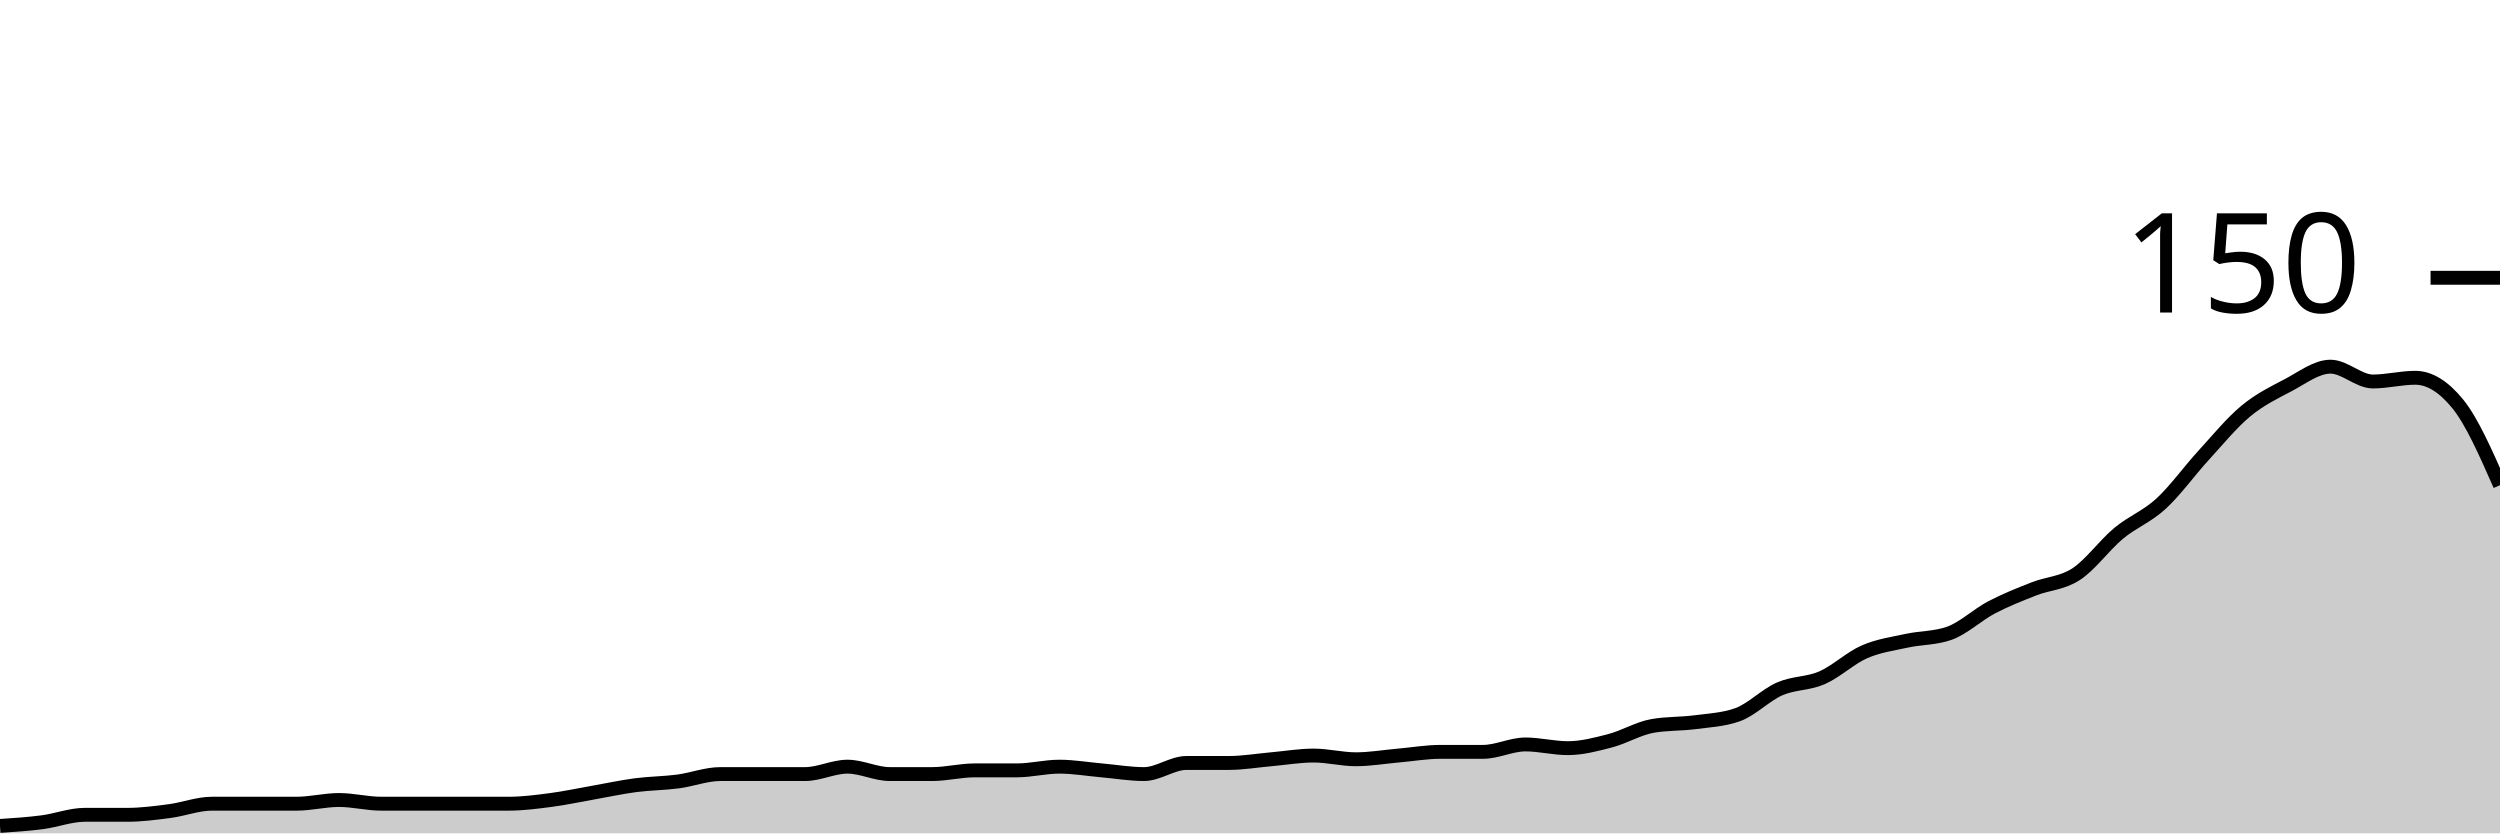
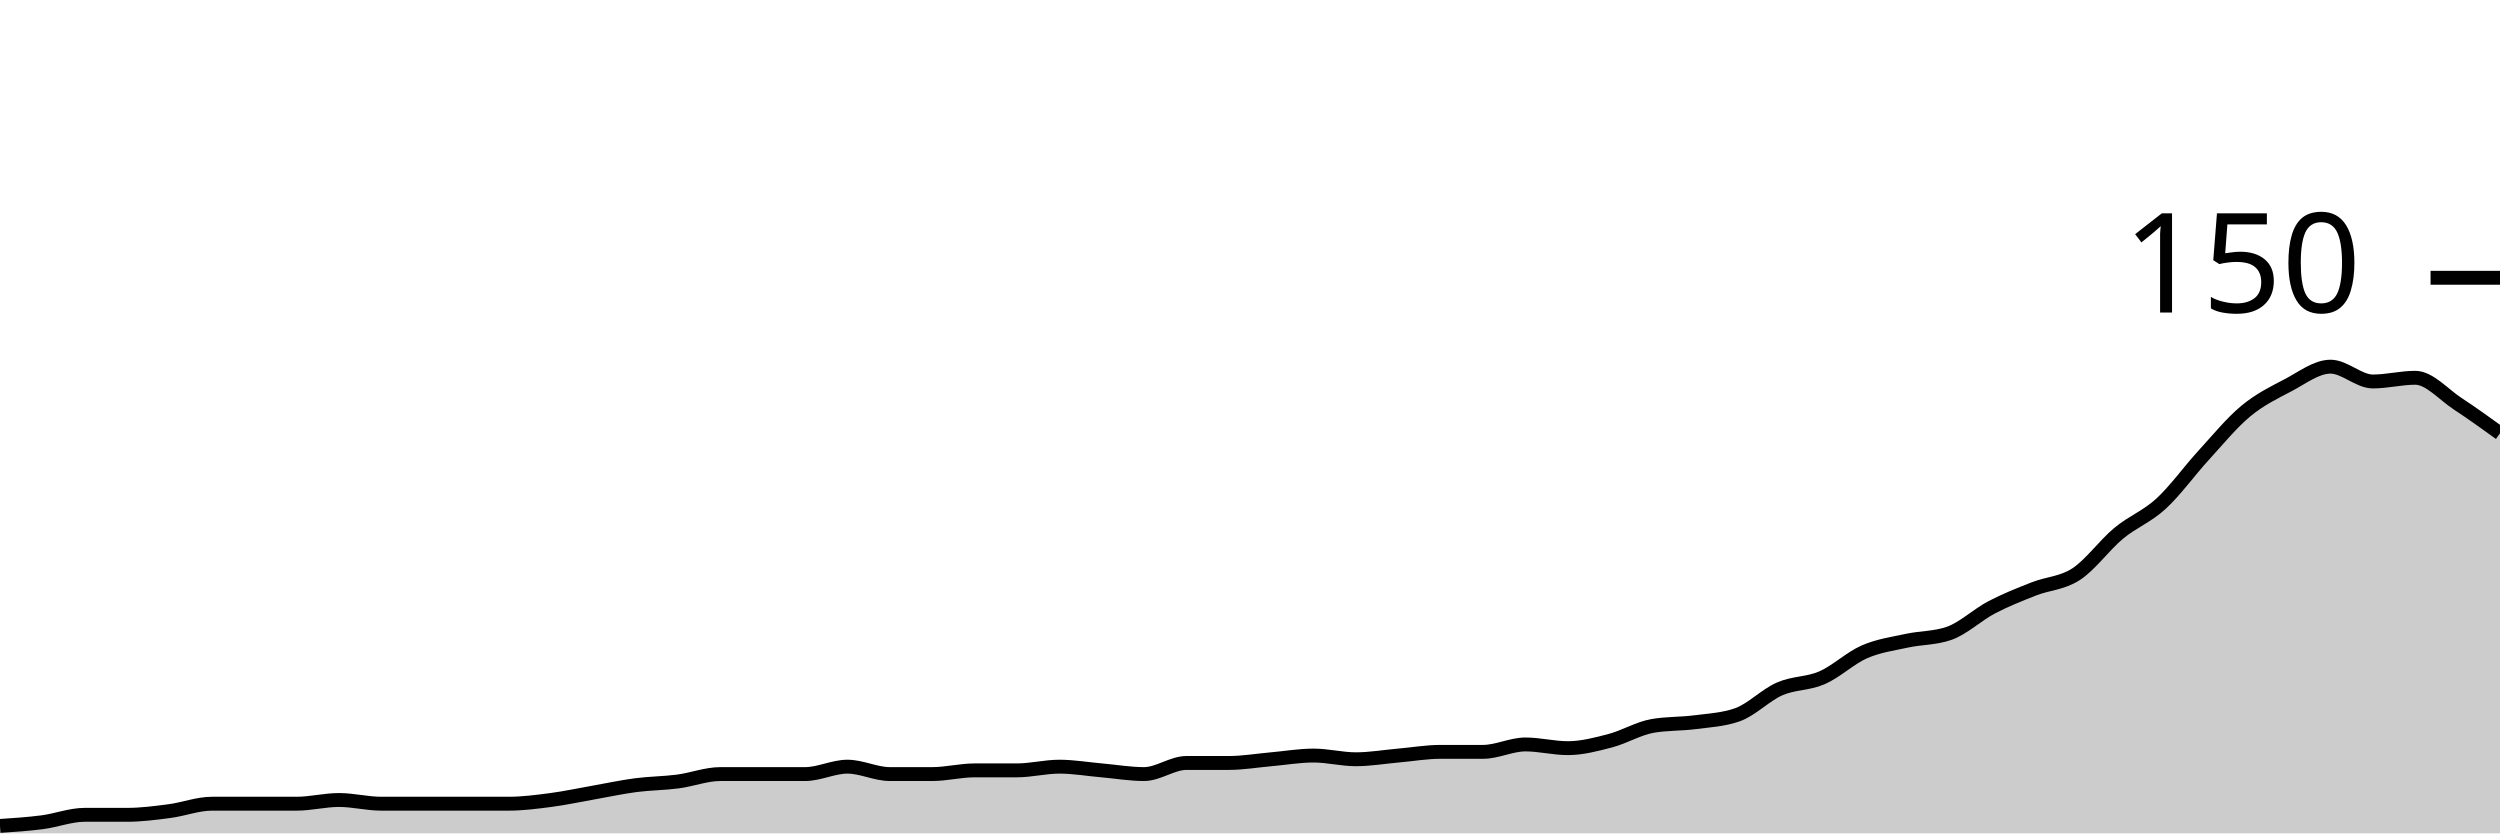
<svg xmlns="http://www.w3.org/2000/svg" viewBox="0 0 180 60">
  <g transform="translate(0,20)">
-     <path class="area" fill="rgba(0, 0, 0, 0.2)" d="M0,39.467C1.017,39.4,2.034,39.333,3.051,39.2C4.068,39.067,5.085,38.667,6.102,38.667C7.119,38.667,8.136,38.667,9.153,38.667C10.169,38.667,11.186,38.533,12.203,38.4C13.22,38.267,14.237,37.867,15.254,37.867C16.271,37.867,17.288,37.867,18.305,37.867C19.322,37.867,20.339,37.867,21.356,37.867C22.373,37.867,23.39,37.6,24.407,37.6C25.424,37.6,26.441,37.867,27.458,37.867C28.475,37.867,29.492,37.867,30.508,37.867C31.525,37.867,32.542,37.867,33.559,37.867C34.576,37.867,35.593,37.867,36.61,37.867C37.627,37.867,38.644,37.733,39.661,37.6C40.678,37.467,41.695,37.244,42.712,37.067C43.729,36.889,44.746,36.667,45.763,36.533C46.78,36.4,47.797,36.4,48.814,36.267C49.831,36.133,50.847,35.733,51.864,35.733C52.881,35.733,53.898,35.733,54.915,35.733C55.932,35.733,56.949,35.733,57.966,35.733C58.983,35.733,60,35.2,61.017,35.2C62.034,35.2,63.051,35.733,64.068,35.733C65.085,35.733,66.102,35.733,67.119,35.733C68.136,35.733,69.153,35.467,70.169,35.467C71.186,35.467,72.203,35.467,73.22,35.467C74.237,35.467,75.254,35.2,76.271,35.2C77.288,35.2,78.305,35.378,79.322,35.467C80.339,35.556,81.356,35.733,82.373,35.733C83.39,35.733,84.407,34.933,85.424,34.933C86.441,34.933,87.458,34.933,88.475,34.933C89.492,34.933,90.508,34.756,91.525,34.667C92.542,34.578,93.559,34.4,94.576,34.4C95.593,34.4,96.61,34.667,97.627,34.667C98.644,34.667,99.661,34.489,100.678,34.4C101.695,34.311,102.712,34.133,103.729,34.133C104.746,34.133,105.763,34.133,106.78,34.133C107.797,34.133,108.814,33.6,109.831,33.6C110.847,33.6,111.864,33.867,112.881,33.867C113.898,33.867,114.915,33.6,115.932,33.333C116.949,33.067,117.966,32.444,118.983,32.267C120,32.089,121.017,32.133,122.034,32C123.051,31.867,124.068,31.822,125.085,31.467C126.102,31.111,127.119,30.044,128.136,29.6C129.153,29.156,130.169,29.244,131.186,28.8C132.203,28.356,133.22,27.378,134.237,26.933C135.254,26.489,136.271,26.356,137.288,26.133C138.305,25.911,139.322,25.956,140.339,25.6C141.356,25.244,142.373,24.267,143.39,23.733C144.407,23.2,145.424,22.8,146.441,22.4C147.458,22,148.475,22,149.492,21.333C150.508,20.667,151.525,19.244,152.542,18.4C153.559,17.556,154.576,17.2,155.593,16.267C156.61,15.333,157.627,13.911,158.644,12.8C159.661,11.689,160.678,10.444,161.695,9.6C162.712,8.756,163.729,8.267,164.746,7.733C165.763,7.2,166.78,6.4,167.797,6.4C168.814,6.4,169.831,7.467,170.847,7.467C171.864,7.467,172.881,7.2,173.898,7.2C174.915,7.2,175.932,7.822,176.949,9.067C177.966,10.311,178.983,12.622,180,14.933L180,40C178.983,40,177.966,40,176.949,40C175.932,40,174.915,40,173.898,40C172.881,40,171.864,40,170.847,40C169.831,40,168.814,40,167.797,40C166.78,40,165.763,40,164.746,40C163.729,40,162.712,40,161.695,40C160.678,40,159.661,40,158.644,40C157.627,40,156.61,40,155.593,40C154.576,40,153.559,40,152.542,40C151.525,40,150.508,40,149.492,40C148.475,40,147.458,40,146.441,40C145.424,40,144.407,40,143.39,40C142.373,40,141.356,40,140.339,40C139.322,40,138.305,40,137.288,40C136.271,40,135.254,40,134.237,40C133.22,40,132.203,40,131.186,40C130.169,40,129.153,40,128.136,40C127.119,40,126.102,40,125.085,40C124.068,40,123.051,40,122.034,40C121.017,40,120,40,118.983,40C117.966,40,116.949,40,115.932,40C114.915,40,113.898,40,112.881,40C111.864,40,110.847,40,109.831,40C108.814,40,107.797,40,106.78,40C105.763,40,104.746,40,103.729,40C102.712,40,101.695,40,100.678,40C99.661,40,98.644,40,97.627,40C96.61,40,95.593,40,94.576,40C93.559,40,92.542,40,91.525,40C90.508,40,89.492,40,88.475,40C87.458,40,86.441,40,85.424,40C84.407,40,83.39,40,82.373,40C81.356,40,80.339,40,79.322,40C78.305,40,77.288,40,76.271,40C75.254,40,74.237,40,73.22,40C72.203,40,71.186,40,70.169,40C69.153,40,68.136,40,67.119,40C66.102,40,65.085,40,64.068,40C63.051,40,62.034,40,61.017,40C60,40,58.983,40,57.966,40C56.949,40,55.932,40,54.915,40C53.898,40,52.881,40,51.864,40C50.847,40,49.831,40,48.814,40C47.797,40,46.78,40,45.763,40C44.746,40,43.729,40,42.712,40C41.695,40,40.678,40,39.661,40C38.644,40,37.627,40,36.61,40C35.593,40,34.576,40,33.559,40C32.542,40,31.525,40,30.508,40C29.492,40,28.475,40,27.458,40C26.441,40,25.424,40,24.407,40C23.39,40,22.373,40,21.356,40C20.339,40,19.322,40,18.305,40C17.288,40,16.271,40,15.254,40C14.237,40,13.22,40,12.203,40C11.186,40,10.169,40,9.153,40C8.136,40,7.119,40,6.102,40C5.085,40,4.068,40,3.051,40C2.034,40,1.017,40,0,40Z" />
-     <path class="line" stroke="black" fill="none" d="M0,39.467C1.017,39.4,2.034,39.333,3.051,39.2C4.068,39.067,5.085,38.667,6.102,38.667C7.119,38.667,8.136,38.667,9.153,38.667C10.169,38.667,11.186,38.533,12.203,38.4C13.22,38.267,14.237,37.867,15.254,37.867C16.271,37.867,17.288,37.867,18.305,37.867C19.322,37.867,20.339,37.867,21.356,37.867C22.373,37.867,23.39,37.6,24.407,37.6C25.424,37.6,26.441,37.867,27.458,37.867C28.475,37.867,29.492,37.867,30.508,37.867C31.525,37.867,32.542,37.867,33.559,37.867C34.576,37.867,35.593,37.867,36.61,37.867C37.627,37.867,38.644,37.733,39.661,37.6C40.678,37.467,41.695,37.244,42.712,37.067C43.729,36.889,44.746,36.667,45.763,36.533C46.78,36.4,47.797,36.4,48.814,36.267C49.831,36.133,50.847,35.733,51.864,35.733C52.881,35.733,53.898,35.733,54.915,35.733C55.932,35.733,56.949,35.733,57.966,35.733C58.983,35.733,60,35.2,61.017,35.2C62.034,35.2,63.051,35.733,64.068,35.733C65.085,35.733,66.102,35.733,67.119,35.733C68.136,35.733,69.153,35.467,70.169,35.467C71.186,35.467,72.203,35.467,73.22,35.467C74.237,35.467,75.254,35.2,76.271,35.2C77.288,35.2,78.305,35.378,79.322,35.467C80.339,35.556,81.356,35.733,82.373,35.733C83.39,35.733,84.407,34.933,85.424,34.933C86.441,34.933,87.458,34.933,88.475,34.933C89.492,34.933,90.508,34.756,91.525,34.667C92.542,34.578,93.559,34.4,94.576,34.4C95.593,34.4,96.61,34.667,97.627,34.667C98.644,34.667,99.661,34.489,100.678,34.4C101.695,34.311,102.712,34.133,103.729,34.133C104.746,34.133,105.763,34.133,106.78,34.133C107.797,34.133,108.814,33.6,109.831,33.6C110.847,33.6,111.864,33.867,112.881,33.867C113.898,33.867,114.915,33.6,115.932,33.333C116.949,33.067,117.966,32.444,118.983,32.267C120,32.089,121.017,32.133,122.034,32C123.051,31.867,124.068,31.822,125.085,31.467C126.102,31.111,127.119,30.044,128.136,29.6C129.153,29.156,130.169,29.244,131.186,28.8C132.203,28.356,133.22,27.378,134.237,26.933C135.254,26.489,136.271,26.356,137.288,26.133C138.305,25.911,139.322,25.956,140.339,25.6C141.356,25.244,142.373,24.267,143.39,23.733C144.407,23.2,145.424,22.8,146.441,22.4C147.458,22,148.475,22,149.492,21.333C150.508,20.667,151.525,19.244,152.542,18.4C153.559,17.556,154.576,17.2,155.593,16.267C156.61,15.333,157.627,13.911,158.644,12.8C159.661,11.689,160.678,10.444,161.695,9.6C162.712,8.756,163.729,8.267,164.746,7.733C165.763,7.2,166.78,6.4,167.797,6.4C168.814,6.4,169.831,7.467,170.847,7.467C171.864,7.467,172.881,7.2,173.898,7.2C174.915,7.2,175.932,7.822,176.949,9.067C177.966,10.311,178.983,12.622,180,14.933" />
+     <path class="area" fill="rgba(0, 0, 0, 0.2)" d="M0,39.467C1.017,39.4,2.034,39.333,3.051,39.2C4.068,39.067,5.085,38.667,6.102,38.667C7.119,38.667,8.136,38.667,9.153,38.667C10.169,38.667,11.186,38.533,12.203,38.4C13.22,38.267,14.237,37.867,15.254,37.867C16.271,37.867,17.288,37.867,18.305,37.867C19.322,37.867,20.339,37.867,21.356,37.867C22.373,37.867,23.39,37.6,24.407,37.6C25.424,37.6,26.441,37.867,27.458,37.867C28.475,37.867,29.492,37.867,30.508,37.867C31.525,37.867,32.542,37.867,33.559,37.867C34.576,37.867,35.593,37.867,36.61,37.867C37.627,37.867,38.644,37.733,39.661,37.6C40.678,37.467,41.695,37.244,42.712,37.067C43.729,36.889,44.746,36.667,45.763,36.533C46.78,36.4,47.797,36.4,48.814,36.267C49.831,36.133,50.847,35.733,51.864,35.733C52.881,35.733,53.898,35.733,54.915,35.733C55.932,35.733,56.949,35.733,57.966,35.733C58.983,35.733,60,35.2,61.017,35.2C62.034,35.2,63.051,35.733,64.068,35.733C65.085,35.733,66.102,35.733,67.119,35.733C68.136,35.733,69.153,35.467,70.169,35.467C71.186,35.467,72.203,35.467,73.22,35.467C74.237,35.467,75.254,35.2,76.271,35.2C77.288,35.2,78.305,35.378,79.322,35.467C80.339,35.556,81.356,35.733,82.373,35.733C83.39,35.733,84.407,34.933,85.424,34.933C86.441,34.933,87.458,34.933,88.475,34.933C89.492,34.933,90.508,34.756,91.525,34.667C92.542,34.578,93.559,34.4,94.576,34.4C95.593,34.4,96.61,34.667,97.627,34.667C98.644,34.667,99.661,34.489,100.678,34.4C101.695,34.311,102.712,34.133,103.729,34.133C104.746,34.133,105.763,34.133,106.78,34.133C107.797,34.133,108.814,33.6,109.831,33.6C110.847,33.6,111.864,33.867,112.881,33.867C113.898,33.867,114.915,33.6,115.932,33.333C116.949,33.067,117.966,32.444,118.983,32.267C120,32.089,121.017,32.133,122.034,32C123.051,31.867,124.068,31.822,125.085,31.467C126.102,31.111,127.119,30.044,128.136,29.6C129.153,29.156,130.169,29.244,131.186,28.8C132.203,28.356,133.22,27.378,134.237,26.933C135.254,26.489,136.271,26.356,137.288,26.133C138.305,25.911,139.322,25.956,140.339,25.6C141.356,25.244,142.373,24.267,143.39,23.733C144.407,23.2,145.424,22.8,146.441,22.4C147.458,22,148.475,22,149.492,21.333C150.508,20.667,151.525,19.244,152.542,18.4C153.559,17.556,154.576,17.2,155.593,16.267C156.61,15.333,157.627,13.911,158.644,12.8C159.661,11.689,160.678,10.444,161.695,9.6C162.712,8.756,163.729,8.267,164.746,7.733C165.763,7.2,166.78,6.4,167.797,6.4C168.814,6.4,169.831,7.467,170.847,7.467C171.864,7.467,172.881,7.2,173.898,7.2C174.915,7.2,175.932,8.4,176.949,9.067C177.966,9.733,178.983,10.467,180,11.2L180,40C178.983,40,177.966,40,176.949,40C175.932,40,174.915,40,173.898,40C172.881,40,171.864,40,170.847,40C169.831,40,168.814,40,167.797,40C166.78,40,165.763,40,164.746,40C163.729,40,162.712,40,161.695,40C160.678,40,159.661,40,158.644,40C157.627,40,156.61,40,155.593,40C154.576,40,153.559,40,152.542,40C151.525,40,150.508,40,149.492,40C148.475,40,147.458,40,146.441,40C145.424,40,144.407,40,143.39,40C142.373,40,141.356,40,140.339,40C139.322,40,138.305,40,137.288,40C136.271,40,135.254,40,134.237,40C133.22,40,132.203,40,131.186,40C130.169,40,129.153,40,128.136,40C127.119,40,126.102,40,125.085,40C124.068,40,123.051,40,122.034,40C121.017,40,120,40,118.983,40C117.966,40,116.949,40,115.932,40C114.915,40,113.898,40,112.881,40C111.864,40,110.847,40,109.831,40C108.814,40,107.797,40,106.78,40C105.763,40,104.746,40,103.729,40C102.712,40,101.695,40,100.678,40C99.661,40,98.644,40,97.627,40C96.61,40,95.593,40,94.576,40C93.559,40,92.542,40,91.525,40C90.508,40,89.492,40,88.475,40C87.458,40,86.441,40,85.424,40C84.407,40,83.39,40,82.373,40C81.356,40,80.339,40,79.322,40C78.305,40,77.288,40,76.271,40C75.254,40,74.237,40,73.22,40C72.203,40,71.186,40,70.169,40C69.153,40,68.136,40,67.119,40C66.102,40,65.085,40,64.068,40C63.051,40,62.034,40,61.017,40C60,40,58.983,40,57.966,40C56.949,40,55.932,40,54.915,40C53.898,40,52.881,40,51.864,40C50.847,40,49.831,40,48.814,40C47.797,40,46.78,40,45.763,40C44.746,40,43.729,40,42.712,40C41.695,40,40.678,40,39.661,40C38.644,40,37.627,40,36.61,40C35.593,40,34.576,40,33.559,40C32.542,40,31.525,40,30.508,40C29.492,40,28.475,40,27.458,40C26.441,40,25.424,40,24.407,40C23.39,40,22.373,40,21.356,40C20.339,40,19.322,40,18.305,40C17.288,40,16.271,40,15.254,40C14.237,40,13.22,40,12.203,40C11.186,40,10.169,40,9.153,40C8.136,40,7.119,40,6.102,40C5.085,40,4.068,40,3.051,40C2.034,40,1.017,40,0,40Z" />
+     <path class="line" stroke="black" fill="none" d="M0,39.467C1.017,39.4,2.034,39.333,3.051,39.2C4.068,39.067,5.085,38.667,6.102,38.667C7.119,38.667,8.136,38.667,9.153,38.667C10.169,38.667,11.186,38.533,12.203,38.4C13.22,38.267,14.237,37.867,15.254,37.867C16.271,37.867,17.288,37.867,18.305,37.867C19.322,37.867,20.339,37.867,21.356,37.867C22.373,37.867,23.39,37.6,24.407,37.6C25.424,37.6,26.441,37.867,27.458,37.867C28.475,37.867,29.492,37.867,30.508,37.867C31.525,37.867,32.542,37.867,33.559,37.867C34.576,37.867,35.593,37.867,36.61,37.867C37.627,37.867,38.644,37.733,39.661,37.6C40.678,37.467,41.695,37.244,42.712,37.067C43.729,36.889,44.746,36.667,45.763,36.533C46.78,36.4,47.797,36.4,48.814,36.267C49.831,36.133,50.847,35.733,51.864,35.733C52.881,35.733,53.898,35.733,54.915,35.733C55.932,35.733,56.949,35.733,57.966,35.733C58.983,35.733,60,35.2,61.017,35.2C62.034,35.2,63.051,35.733,64.068,35.733C65.085,35.733,66.102,35.733,67.119,35.733C68.136,35.733,69.153,35.467,70.169,35.467C71.186,35.467,72.203,35.467,73.22,35.467C74.237,35.467,75.254,35.2,76.271,35.2C77.288,35.2,78.305,35.378,79.322,35.467C80.339,35.556,81.356,35.733,82.373,35.733C83.39,35.733,84.407,34.933,85.424,34.933C86.441,34.933,87.458,34.933,88.475,34.933C89.492,34.933,90.508,34.756,91.525,34.667C92.542,34.578,93.559,34.4,94.576,34.4C95.593,34.4,96.61,34.667,97.627,34.667C98.644,34.667,99.661,34.489,100.678,34.4C101.695,34.311,102.712,34.133,103.729,34.133C104.746,34.133,105.763,34.133,106.78,34.133C107.797,34.133,108.814,33.6,109.831,33.6C110.847,33.6,111.864,33.867,112.881,33.867C113.898,33.867,114.915,33.6,115.932,33.333C116.949,33.067,117.966,32.444,118.983,32.267C120,32.089,121.017,32.133,122.034,32C123.051,31.867,124.068,31.822,125.085,31.467C126.102,31.111,127.119,30.044,128.136,29.6C129.153,29.156,130.169,29.244,131.186,28.8C132.203,28.356,133.22,27.378,134.237,26.933C135.254,26.489,136.271,26.356,137.288,26.133C138.305,25.911,139.322,25.956,140.339,25.6C141.356,25.244,142.373,24.267,143.39,23.733C144.407,23.2,145.424,22.8,146.441,22.4C147.458,22,148.475,22,149.492,21.333C150.508,20.667,151.525,19.244,152.542,18.4C153.559,17.556,154.576,17.2,155.593,16.267C156.61,15.333,157.627,13.911,158.644,12.8C159.661,11.689,160.678,10.444,161.695,9.6C162.712,8.756,163.729,8.267,164.746,7.733C165.763,7.2,166.78,6.4,167.797,6.4C168.814,6.4,169.831,7.467,170.847,7.467C171.864,7.467,172.881,7.2,173.898,7.2C174.915,7.2,175.932,8.4,176.949,9.067C177.966,9.733,178.983,10.467,180,11.2" />
    <path class="axis-ceiling" stroke-width="1" stroke="black" fill="none" d="M175,0L180,0" />
    <text class="axis-ceiling-label" font-family="sans-serif" text-anchor="end" font-size="10px" x="170" y="2.5">150</text>
  </g>
</svg>
